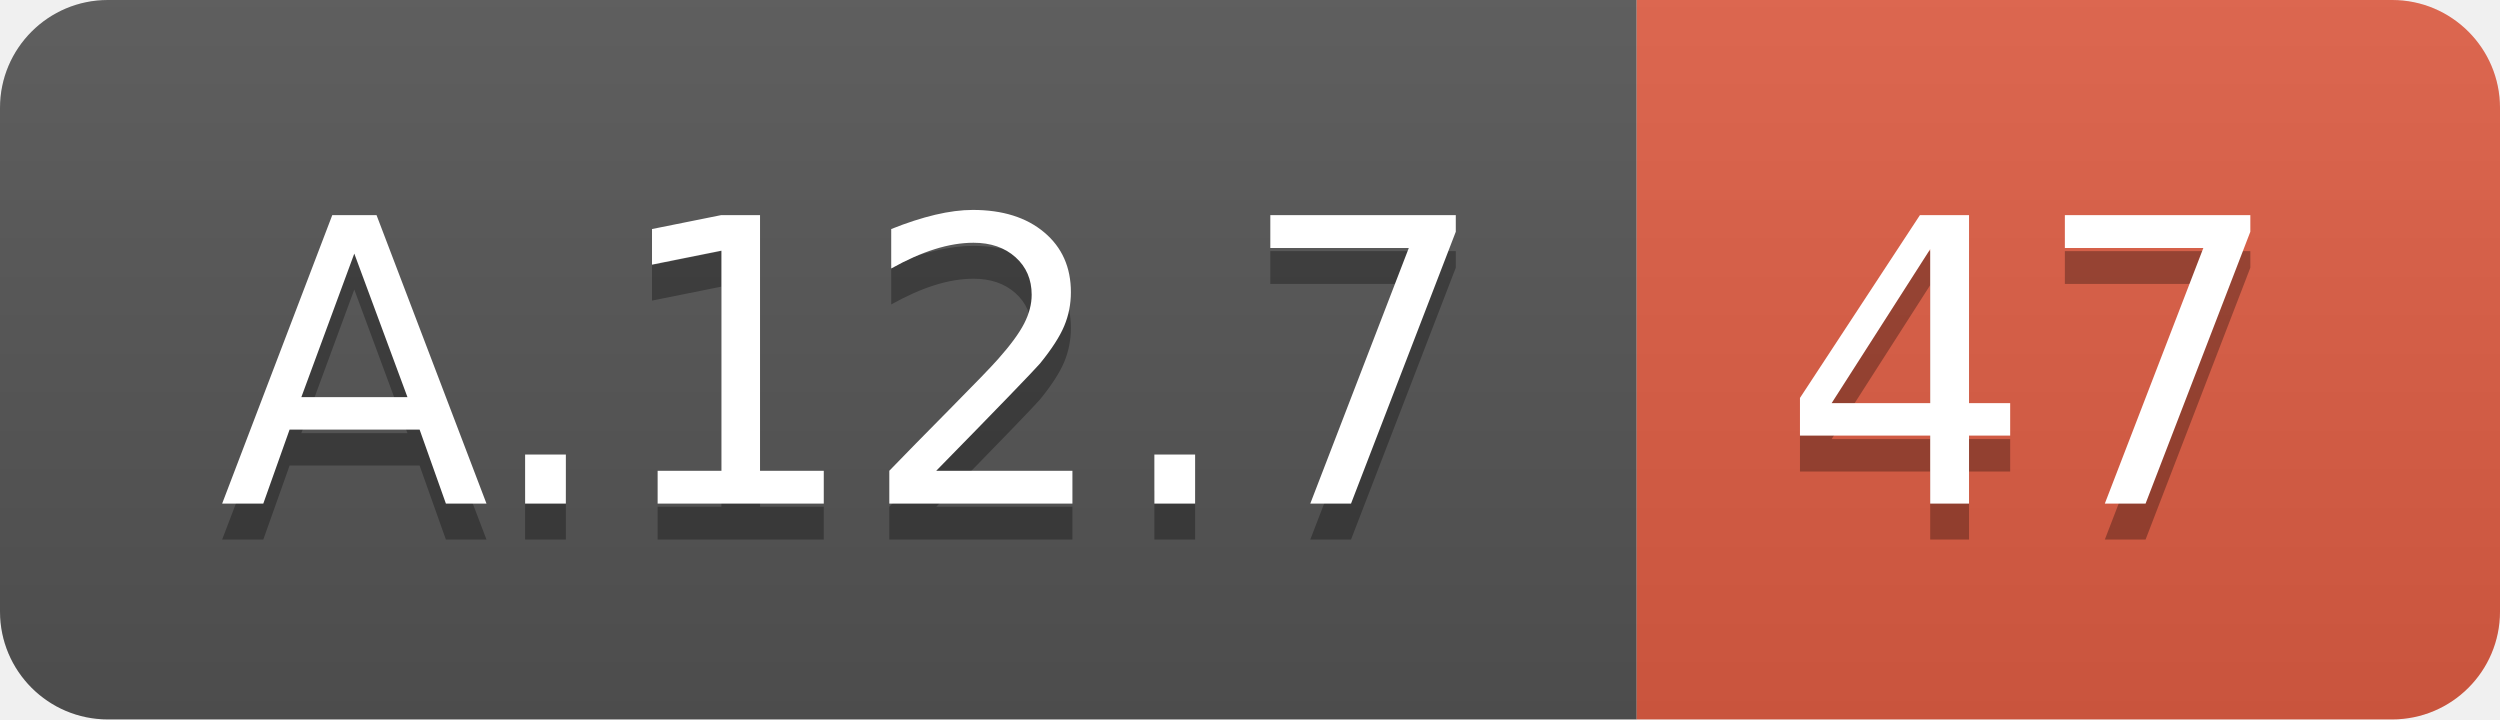
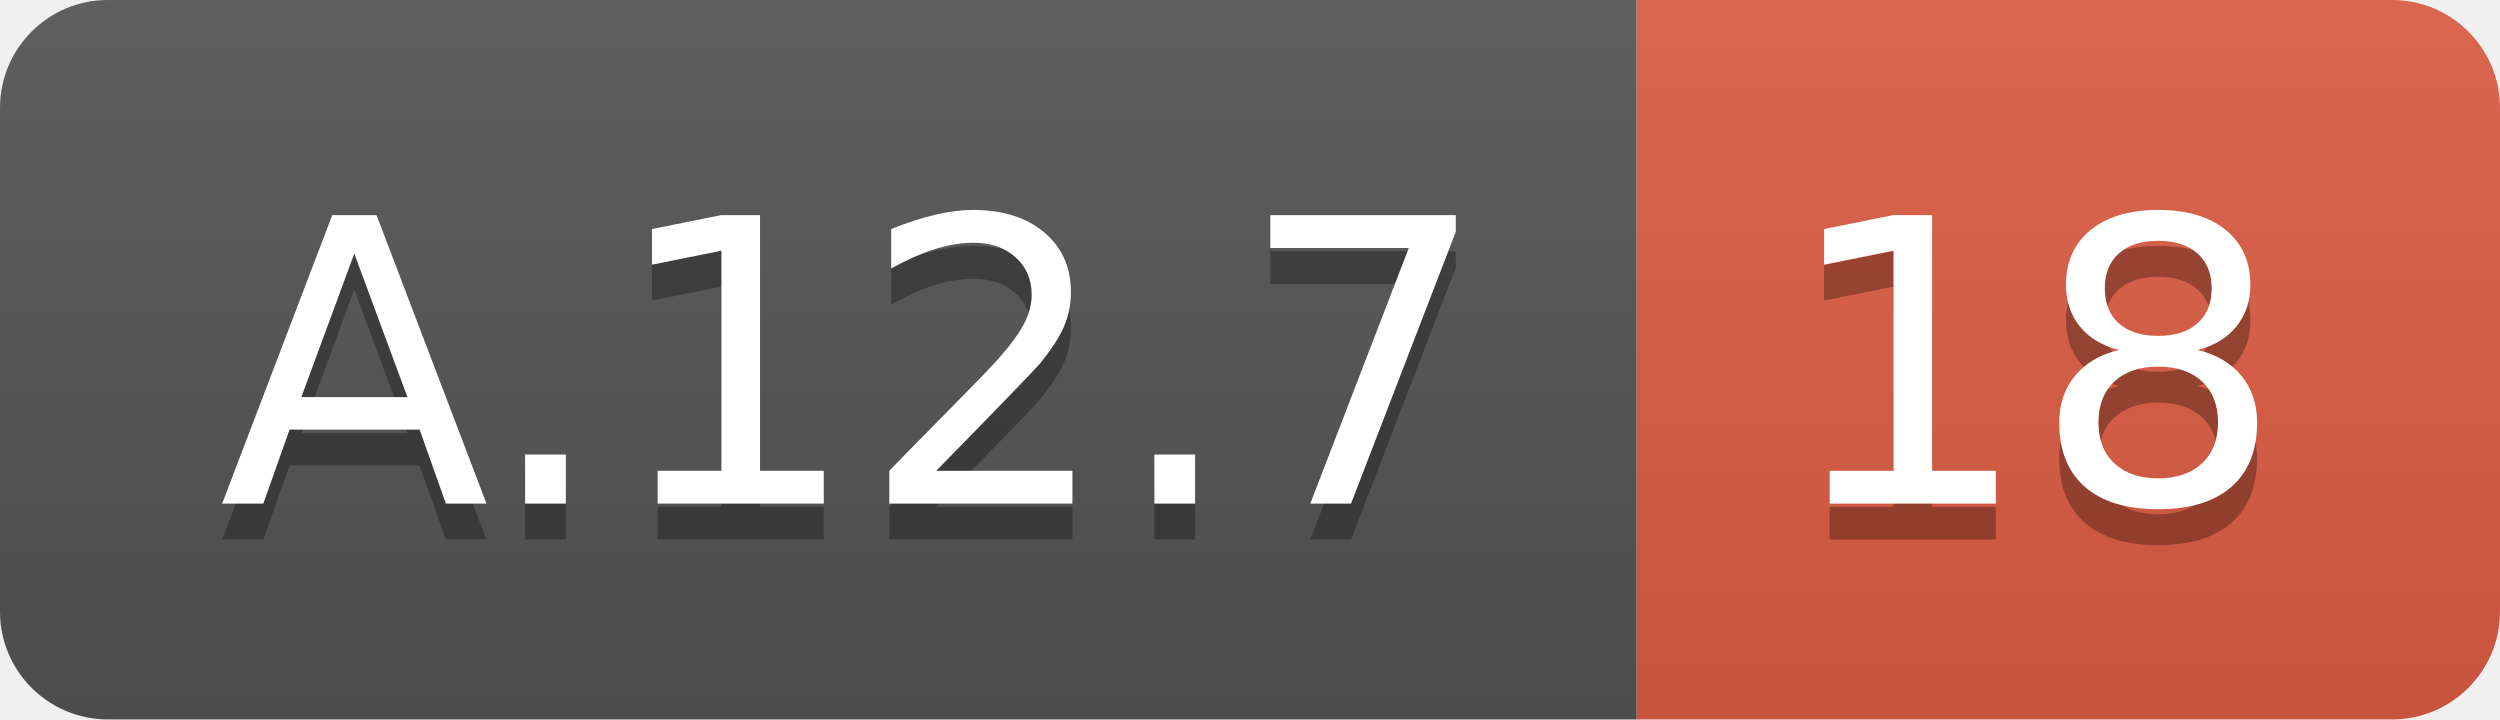
<svg xmlns="http://www.w3.org/2000/svg" width="69.5" height="20">
  <linearGradient id="smooth" x2="0" y2="100%">
    <stop offset="0" stop-color="#bbb" stop-opacity=".1" />
    <stop offset="1" stop-opacity=".1" />
  </linearGradient>
  <clipPath id="round">
    <rect width="69.5" height="20" rx="3" fill="#fff" />
  </clipPath>
  <g clip-path="url(#round)">
    <rect width="45.5" height="20" fill="#555" />
    <rect x="45.5" width="24.0" height="20" fill="#e05d44" />
    <rect width="69.5" height="20" fill="url(#smooth)" />
  </g>
  <g fill="#fff" text-anchor="middle" font-family="DejaVu Sans,Verdana,Geneva,sans-serif" font-size="110">
    <text x="237.5" y="150" fill="#010101" fill-opacity=".3" transform="scale(0.1)" textLength="355.0" lengthAdjust="spacing">A.12.7</text>
    <text x="237.5" y="140" transform="scale(0.1)" textLength="355.0" lengthAdjust="spacing">A.12.7</text>
-     <text x="565.0" y="150" fill="#010101" fill-opacity=".3" transform="scale(0.1)" textLength="140.0" lengthAdjust="spacing">47</text>
-     <text x="565.0" y="140" transform="scale(0.1)" textLength="140.0" lengthAdjust="spacing">47</text>
+     <text x="565.0" y="150" fill="#010101" fill-opacity=".3" transform="scale(0.1)" textLength="140.0" lengthAdjust="spacing">18</text>
+     <text x="565.0" y="140" transform="scale(0.1)" textLength="140.0" lengthAdjust="spacing">18</text>
  </g>
</svg>
